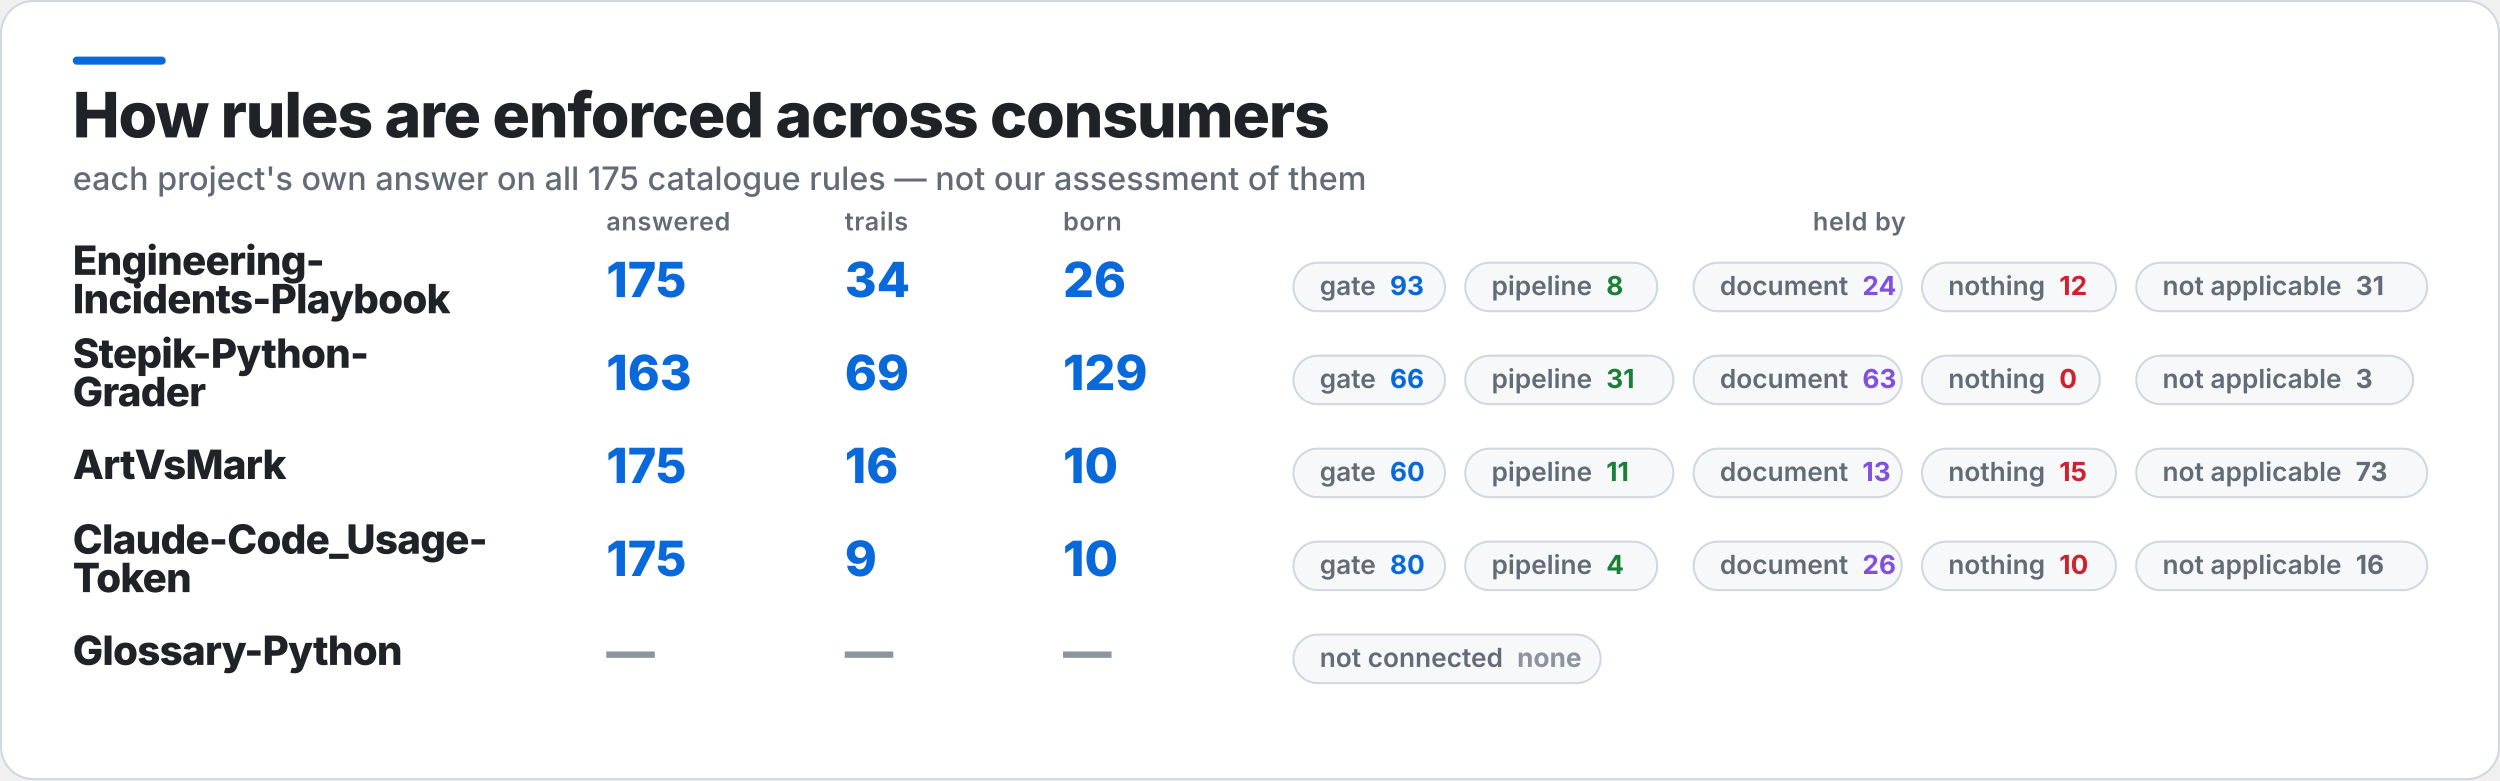
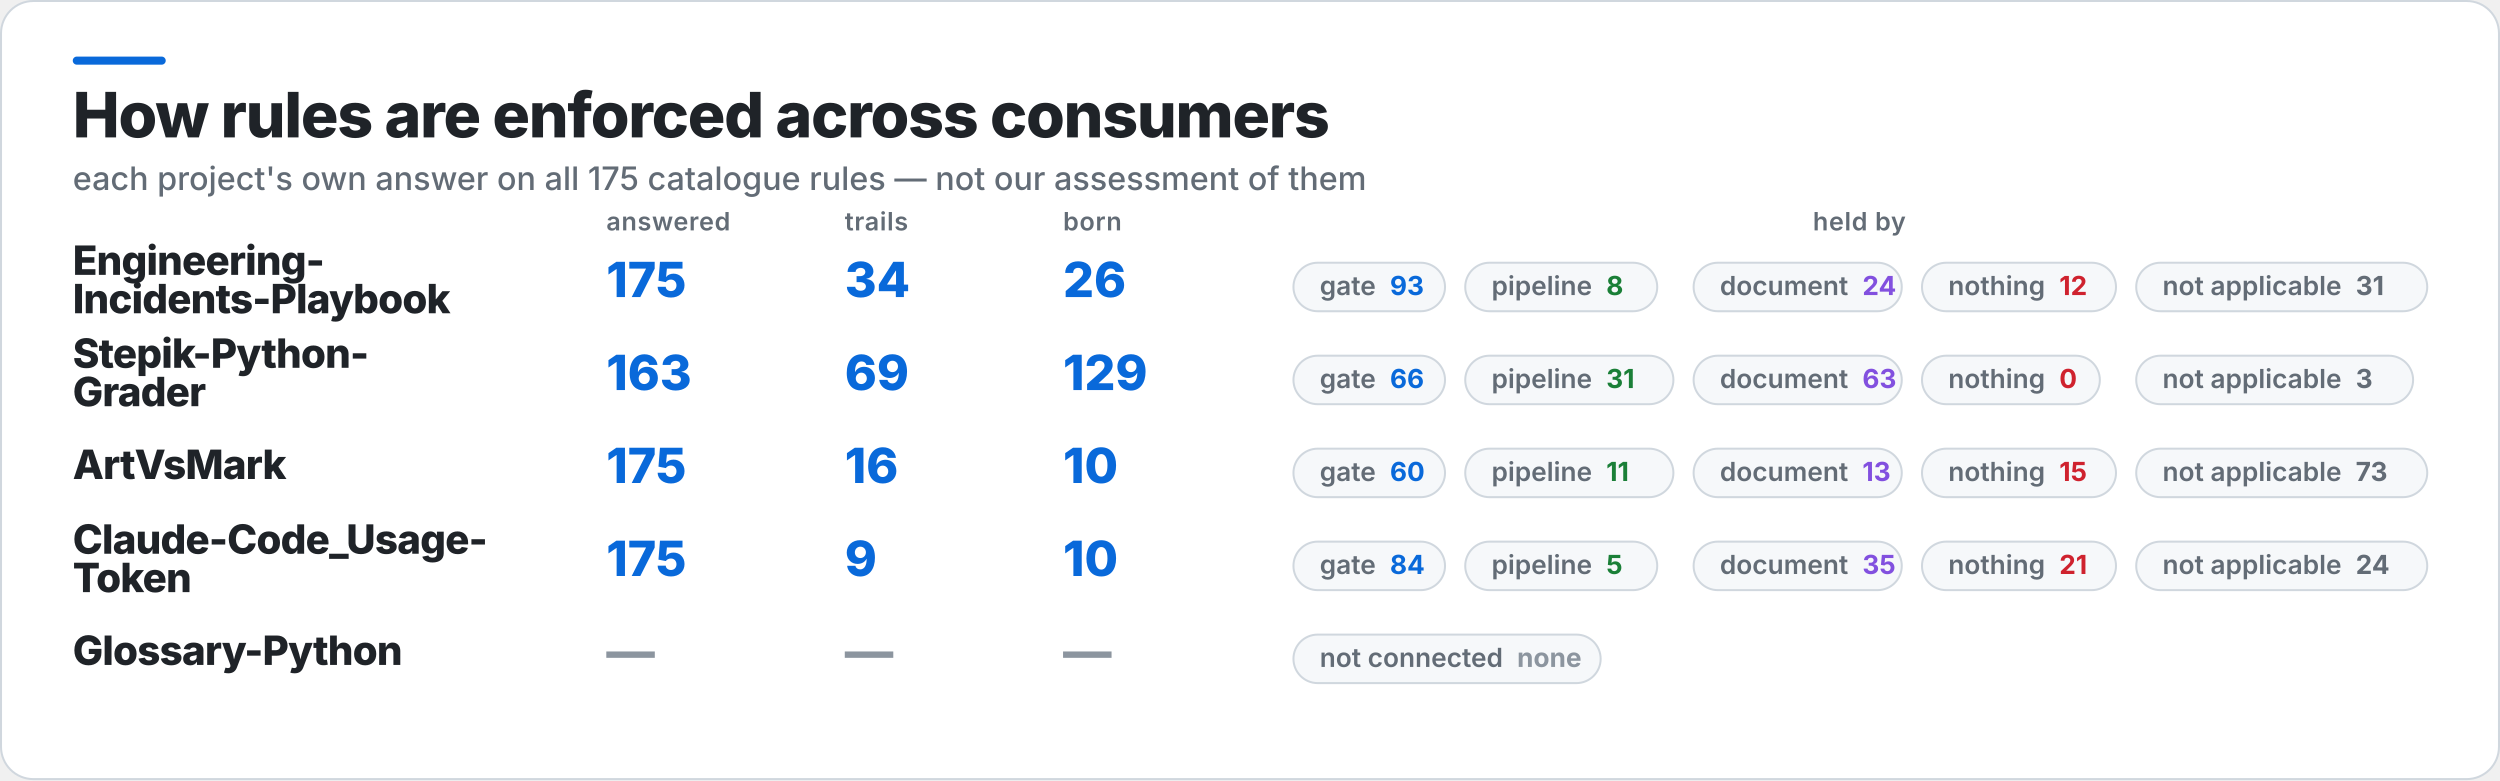
<svg xmlns="http://www.w3.org/2000/svg" width="1237" height="386" viewBox="0 0 1237 386" role="img" aria-label="How rules are enforced across consumers">
  <rect x="0.5" y="0.5" width="1236" height="385" rx="16" fill="#FFFFFF" stroke="#D0D7DE" />
  <rect x="36" y="28" width="46" height="4" rx="2" fill="#0969DA" />
  <text x="36" y="68" fill="#1F2328" font-family="Inter,Segoe UI,Helvetica,Arial,sans-serif" font-size="31" font-weight="800" letter-spacing="-0.6">How rules are enforced across consumers</text>
  <text x="36" y="94" fill="#636C76" font-family="Inter,Segoe UI,Helvetica,Arial,sans-serif" font-size="16" font-weight="500">each project's own answer on all 175 catalogue rules — not our assessment of them</text>
  <text x="300" y="114" fill="#636C76" font-family="Inter,Segoe UI,Helvetica,Arial,sans-serif" font-size="12.5" font-weight="600" letter-spacing="0.3">answered</text>
  <text x="418" y="114" fill="#636C76" font-family="Inter,Segoe UI,Helvetica,Arial,sans-serif" font-size="12.5" font-weight="600" letter-spacing="0.3">trails</text>
  <text x="526" y="114" fill="#636C76" font-family="Inter,Segoe UI,Helvetica,Arial,sans-serif" font-size="12.5" font-weight="600" letter-spacing="0.3">born</text>
  <text x="920" y="114" fill="#636C76" font-family="Inter,Segoe UI,Helvetica,Arial,sans-serif" font-size="12.5" font-weight="600" letter-spacing="0.3" text-anchor="middle">held by</text>
  <text x="36" y="136" fill="#1F2328" font-family="Inter,Segoe UI,Helvetica,Arial,sans-serif" font-size="20" font-weight="800" letter-spacing="-0.4">Engineering-</text>
  <text x="36" y="155" fill="#1F2328" font-family="Inter,Segoe UI,Helvetica,Arial,sans-serif" font-size="20" font-weight="800" letter-spacing="-0.4">Incidents-Playbook</text>
  <text x="300" y="147" fill="#0969DA" font-family="Inter,Segoe UI,Helvetica,Arial,sans-serif" font-size="24" font-weight="800">175</text>
  <text x="418" y="147" fill="#0969DA" font-family="Inter,Segoe UI,Helvetica,Arial,sans-serif" font-size="24" font-weight="800">34</text>
  <text x="526" y="147" fill="#0969DA" font-family="Inter,Segoe UI,Helvetica,Arial,sans-serif" font-size="24" font-weight="800">26</text>
  <rect x="640" y="130" width="75" height="24" rx="12" fill="#F6F8FA" stroke="#D0D7DE" />
  <text x="653" y="146" fill="#636C76" font-family="Inter,Segoe UI,Helvetica,Arial,sans-serif" font-size="13" font-weight="600">gate<tspan fill="#0969DA" font-weight="700" dx="7">93</tspan>
  </text>
  <rect x="725" y="130" width="95" height="24" rx="12" fill="#F6F8FA" stroke="#D0D7DE" />
  <text x="738" y="146" fill="#636C76" font-family="Inter,Segoe UI,Helvetica,Arial,sans-serif" font-size="13" font-weight="600">pipeline<tspan fill="#1A7F37" font-weight="700" dx="7">8</tspan>
  </text>
  <rect x="838" y="130" width="103" height="24" rx="12" fill="#F6F8FA" stroke="#D0D7DE" />
  <text x="851" y="146" fill="#636C76" font-family="Inter,Segoe UI,Helvetica,Arial,sans-serif" font-size="13" font-weight="600">document<tspan fill="#8250DF" font-weight="700" dx="7">24</tspan>
  </text>
  <rect x="951" y="130" width="96" height="24" rx="12" fill="#F6F8FA" stroke="#D0D7DE" />
  <text x="964" y="146" fill="#636C76" font-family="Inter,Segoe UI,Helvetica,Arial,sans-serif" font-size="13" font-weight="600">nothing<tspan fill="#CF222E" font-weight="700" dx="7">12</tspan>
  </text>
  <rect x="1057" y="130" width="144" height="24" rx="12" fill="#F6F8FA" stroke="#D0D7DE" />
  <text x="1070" y="146" fill="#636C76" font-family="Inter,Segoe UI,Helvetica,Arial,sans-serif" font-size="13" font-weight="600">not applicable<tspan fill="#636C76" font-weight="700" dx="7">31</tspan>
  </text>
  <text x="36" y="182" fill="#1F2328" font-family="Inter,Segoe UI,Helvetica,Arial,sans-serif" font-size="20" font-weight="800" letter-spacing="-0.4">Stepik-Python-</text>
  <text x="36" y="201" fill="#1F2328" font-family="Inter,Segoe UI,Helvetica,Arial,sans-serif" font-size="20" font-weight="800" letter-spacing="-0.4">Grader</text>
  <text x="300" y="193" fill="#0969DA" font-family="Inter,Segoe UI,Helvetica,Arial,sans-serif" font-size="24" font-weight="800">163</text>
  <text x="418" y="193" fill="#0969DA" font-family="Inter,Segoe UI,Helvetica,Arial,sans-serif" font-size="24" font-weight="800">69</text>
  <text x="526" y="193" fill="#0969DA" font-family="Inter,Segoe UI,Helvetica,Arial,sans-serif" font-size="24" font-weight="800">129</text>
  <rect x="640" y="176" width="75" height="24" rx="12" fill="#F6F8FA" stroke="#D0D7DE" />
  <text x="653" y="192" fill="#636C76" font-family="Inter,Segoe UI,Helvetica,Arial,sans-serif" font-size="13" font-weight="600">gate<tspan fill="#0969DA" font-weight="700" dx="7">66</tspan>
  </text>
  <rect x="725" y="176" width="103" height="24" rx="12" fill="#F6F8FA" stroke="#D0D7DE" />
  <text x="738" y="192" fill="#636C76" font-family="Inter,Segoe UI,Helvetica,Arial,sans-serif" font-size="13" font-weight="600">pipeline<tspan fill="#1A7F37" font-weight="700" dx="7">31</tspan>
  </text>
  <rect x="838" y="176" width="103" height="24" rx="12" fill="#F6F8FA" stroke="#D0D7DE" />
  <text x="851" y="192" fill="#636C76" font-family="Inter,Segoe UI,Helvetica,Arial,sans-serif" font-size="13" font-weight="600">document<tspan fill="#8250DF" font-weight="700" dx="7">63</tspan>
  </text>
  <rect x="951" y="176" width="88" height="24" rx="12" fill="#F6F8FA" stroke="#D0D7DE" />
  <text x="964" y="192" fill="#636C76" font-family="Inter,Segoe UI,Helvetica,Arial,sans-serif" font-size="13" font-weight="600">nothing<tspan fill="#CF222E" font-weight="700" dx="7">0</tspan>
  </text>
  <rect x="1057" y="176" width="137" height="24" rx="12" fill="#F6F8FA" stroke="#D0D7DE" />
  <text x="1070" y="192" fill="#636C76" font-family="Inter,Segoe UI,Helvetica,Arial,sans-serif" font-size="13" font-weight="600">not applicable<tspan fill="#636C76" font-weight="700" dx="7">3</tspan>
  </text>
  <text x="36" y="237" fill="#1F2328" font-family="Inter,Segoe UI,Helvetica,Arial,sans-serif" font-size="20" font-weight="800" letter-spacing="-0.4">ArtVsMark</text>
  <text x="300" y="239" fill="#0969DA" font-family="Inter,Segoe UI,Helvetica,Arial,sans-serif" font-size="24" font-weight="800">175</text>
  <text x="418" y="239" fill="#0969DA" font-family="Inter,Segoe UI,Helvetica,Arial,sans-serif" font-size="24" font-weight="800">16</text>
  <text x="526" y="239" fill="#0969DA" font-family="Inter,Segoe UI,Helvetica,Arial,sans-serif" font-size="24" font-weight="800">10</text>
  <rect x="640" y="222" width="75" height="24" rx="12" fill="#F6F8FA" stroke="#D0D7DE" />
  <text x="653" y="238" fill="#636C76" font-family="Inter,Segoe UI,Helvetica,Arial,sans-serif" font-size="13" font-weight="600">gate<tspan fill="#0969DA" font-weight="700" dx="7">60</tspan>
  </text>
  <rect x="725" y="222" width="103" height="24" rx="12" fill="#F6F8FA" stroke="#D0D7DE" />
  <text x="738" y="238" fill="#636C76" font-family="Inter,Segoe UI,Helvetica,Arial,sans-serif" font-size="13" font-weight="600">pipeline<tspan fill="#1A7F37" font-weight="700" dx="7">11</tspan>
  </text>
  <rect x="838" y="222" width="103" height="24" rx="12" fill="#F6F8FA" stroke="#D0D7DE" />
  <text x="851" y="238" fill="#636C76" font-family="Inter,Segoe UI,Helvetica,Arial,sans-serif" font-size="13" font-weight="600">document<tspan fill="#8250DF" font-weight="700" dx="7">13</tspan>
  </text>
  <rect x="951" y="222" width="96" height="24" rx="12" fill="#F6F8FA" stroke="#D0D7DE" />
  <text x="964" y="238" fill="#636C76" font-family="Inter,Segoe UI,Helvetica,Arial,sans-serif" font-size="13" font-weight="600">nothing<tspan fill="#CF222E" font-weight="700" dx="7">15</tspan>
  </text>
  <rect x="1057" y="222" width="144" height="24" rx="12" fill="#F6F8FA" stroke="#D0D7DE" />
  <text x="1070" y="238" fill="#636C76" font-family="Inter,Segoe UI,Helvetica,Arial,sans-serif" font-size="13" font-weight="600">not applicable<tspan fill="#636C76" font-weight="700" dx="7">73</tspan>
  </text>
  <text x="36" y="274" fill="#1F2328" font-family="Inter,Segoe UI,Helvetica,Arial,sans-serif" font-size="20" font-weight="800" letter-spacing="-0.4">Claude-Code_Usage-</text>
  <text x="36" y="293" fill="#1F2328" font-family="Inter,Segoe UI,Helvetica,Arial,sans-serif" font-size="20" font-weight="800" letter-spacing="-0.4">Token</text>
  <text x="300" y="285" fill="#0969DA" font-family="Inter,Segoe UI,Helvetica,Arial,sans-serif" font-size="24" font-weight="800">175</text>
  <text x="418" y="285" fill="#0969DA" font-family="Inter,Segoe UI,Helvetica,Arial,sans-serif" font-size="24" font-weight="800">9</text>
  <text x="526" y="285" fill="#0969DA" font-family="Inter,Segoe UI,Helvetica,Arial,sans-serif" font-size="24" font-weight="800">10</text>
  <rect x="640" y="268" width="75" height="24" rx="12" fill="#F6F8FA" stroke="#D0D7DE" />
-   <text x="653" y="284" fill="#636C76" font-family="Inter,Segoe UI,Helvetica,Arial,sans-serif" font-size="13" font-weight="600">gate<tspan fill="#0969DA" font-weight="700" dx="7">80</tspan>
+   <text x="653" y="284" fill="#636C76" font-family="Inter,Segoe UI,Helvetica,Arial,sans-serif" font-size="13" font-weight="600">gate<tspan fill="#0969DA" font-weight="700" dx="7">84</tspan>
  </text>
  <rect x="725" y="268" width="95" height="24" rx="12" fill="#F6F8FA" stroke="#D0D7DE" />
-   <text x="738" y="284" fill="#636C76" font-family="Inter,Segoe UI,Helvetica,Arial,sans-serif" font-size="13" font-weight="600">pipeline<tspan fill="#1A7F37" font-weight="700" dx="7">4</tspan>
+   <text x="738" y="284" fill="#636C76" font-family="Inter,Segoe UI,Helvetica,Arial,sans-serif" font-size="13" font-weight="600">pipeline<tspan fill="#1A7F37" font-weight="700" dx="7">5</tspan>
  </text>
  <rect x="838" y="268" width="103" height="24" rx="12" fill="#F6F8FA" stroke="#D0D7DE" />
-   <text x="851" y="284" fill="#636C76" font-family="Inter,Segoe UI,Helvetica,Arial,sans-serif" font-size="13" font-weight="600">document<tspan fill="#8250DF" font-weight="700" dx="7">26</tspan>
+   <text x="851" y="284" fill="#636C76" font-family="Inter,Segoe UI,Helvetica,Arial,sans-serif" font-size="13" font-weight="600">document<tspan fill="#8250DF" font-weight="700" dx="7">35</tspan>
  </text>
  <rect x="951" y="268" width="96" height="24" rx="12" fill="#F6F8FA" stroke="#D0D7DE" />
-   <text x="964" y="284" fill="#636C76" font-family="Inter,Segoe UI,Helvetica,Arial,sans-serif" font-size="13" font-weight="600">nothing<tspan fill="#CF222E" font-weight="700" dx="7">10</tspan>
+   <text x="964" y="284" fill="#636C76" font-family="Inter,Segoe UI,Helvetica,Arial,sans-serif" font-size="13" font-weight="600">nothing<tspan fill="#CF222E" font-weight="700" dx="7">21</tspan>
  </text>
  <rect x="1057" y="268" width="144" height="24" rx="12" fill="#F6F8FA" stroke="#D0D7DE" />
-   <text x="1070" y="284" fill="#636C76" font-family="Inter,Segoe UI,Helvetica,Arial,sans-serif" font-size="13" font-weight="600">not applicable<tspan fill="#636C76" font-weight="700" dx="7">16</tspan>
+   <text x="1070" y="284" fill="#636C76" font-family="Inter,Segoe UI,Helvetica,Arial,sans-serif" font-size="13" font-weight="600">not applicable<tspan fill="#636C76" font-weight="700" dx="7">24</tspan>
  </text>
  <text x="36" y="329" fill="#1F2328" font-family="Inter,Segoe UI,Helvetica,Arial,sans-serif" font-size="20" font-weight="800" letter-spacing="-0.4">Glossary-Python</text>
  <text x="300" y="331" fill="#8C959F" font-family="Inter,Segoe UI,Helvetica,Arial,sans-serif" font-size="24" font-weight="800">—</text>
  <text x="418" y="331" fill="#8C959F" font-family="Inter,Segoe UI,Helvetica,Arial,sans-serif" font-size="24" font-weight="800">—</text>
  <text x="526" y="331" fill="#8C959F" font-family="Inter,Segoe UI,Helvetica,Arial,sans-serif" font-size="24" font-weight="800">—</text>
  <rect x="640" y="314" width="152" height="24" rx="12" fill="#F6F8FA" stroke="#D0D7DE" />
  <text x="653" y="330" fill="#636C76" font-family="Inter,Segoe UI,Helvetica,Arial,sans-serif" font-size="13" font-weight="600">not connected<tspan fill="#8C959F" font-weight="700" dx="7">none</tspan>
  </text>
</svg>
